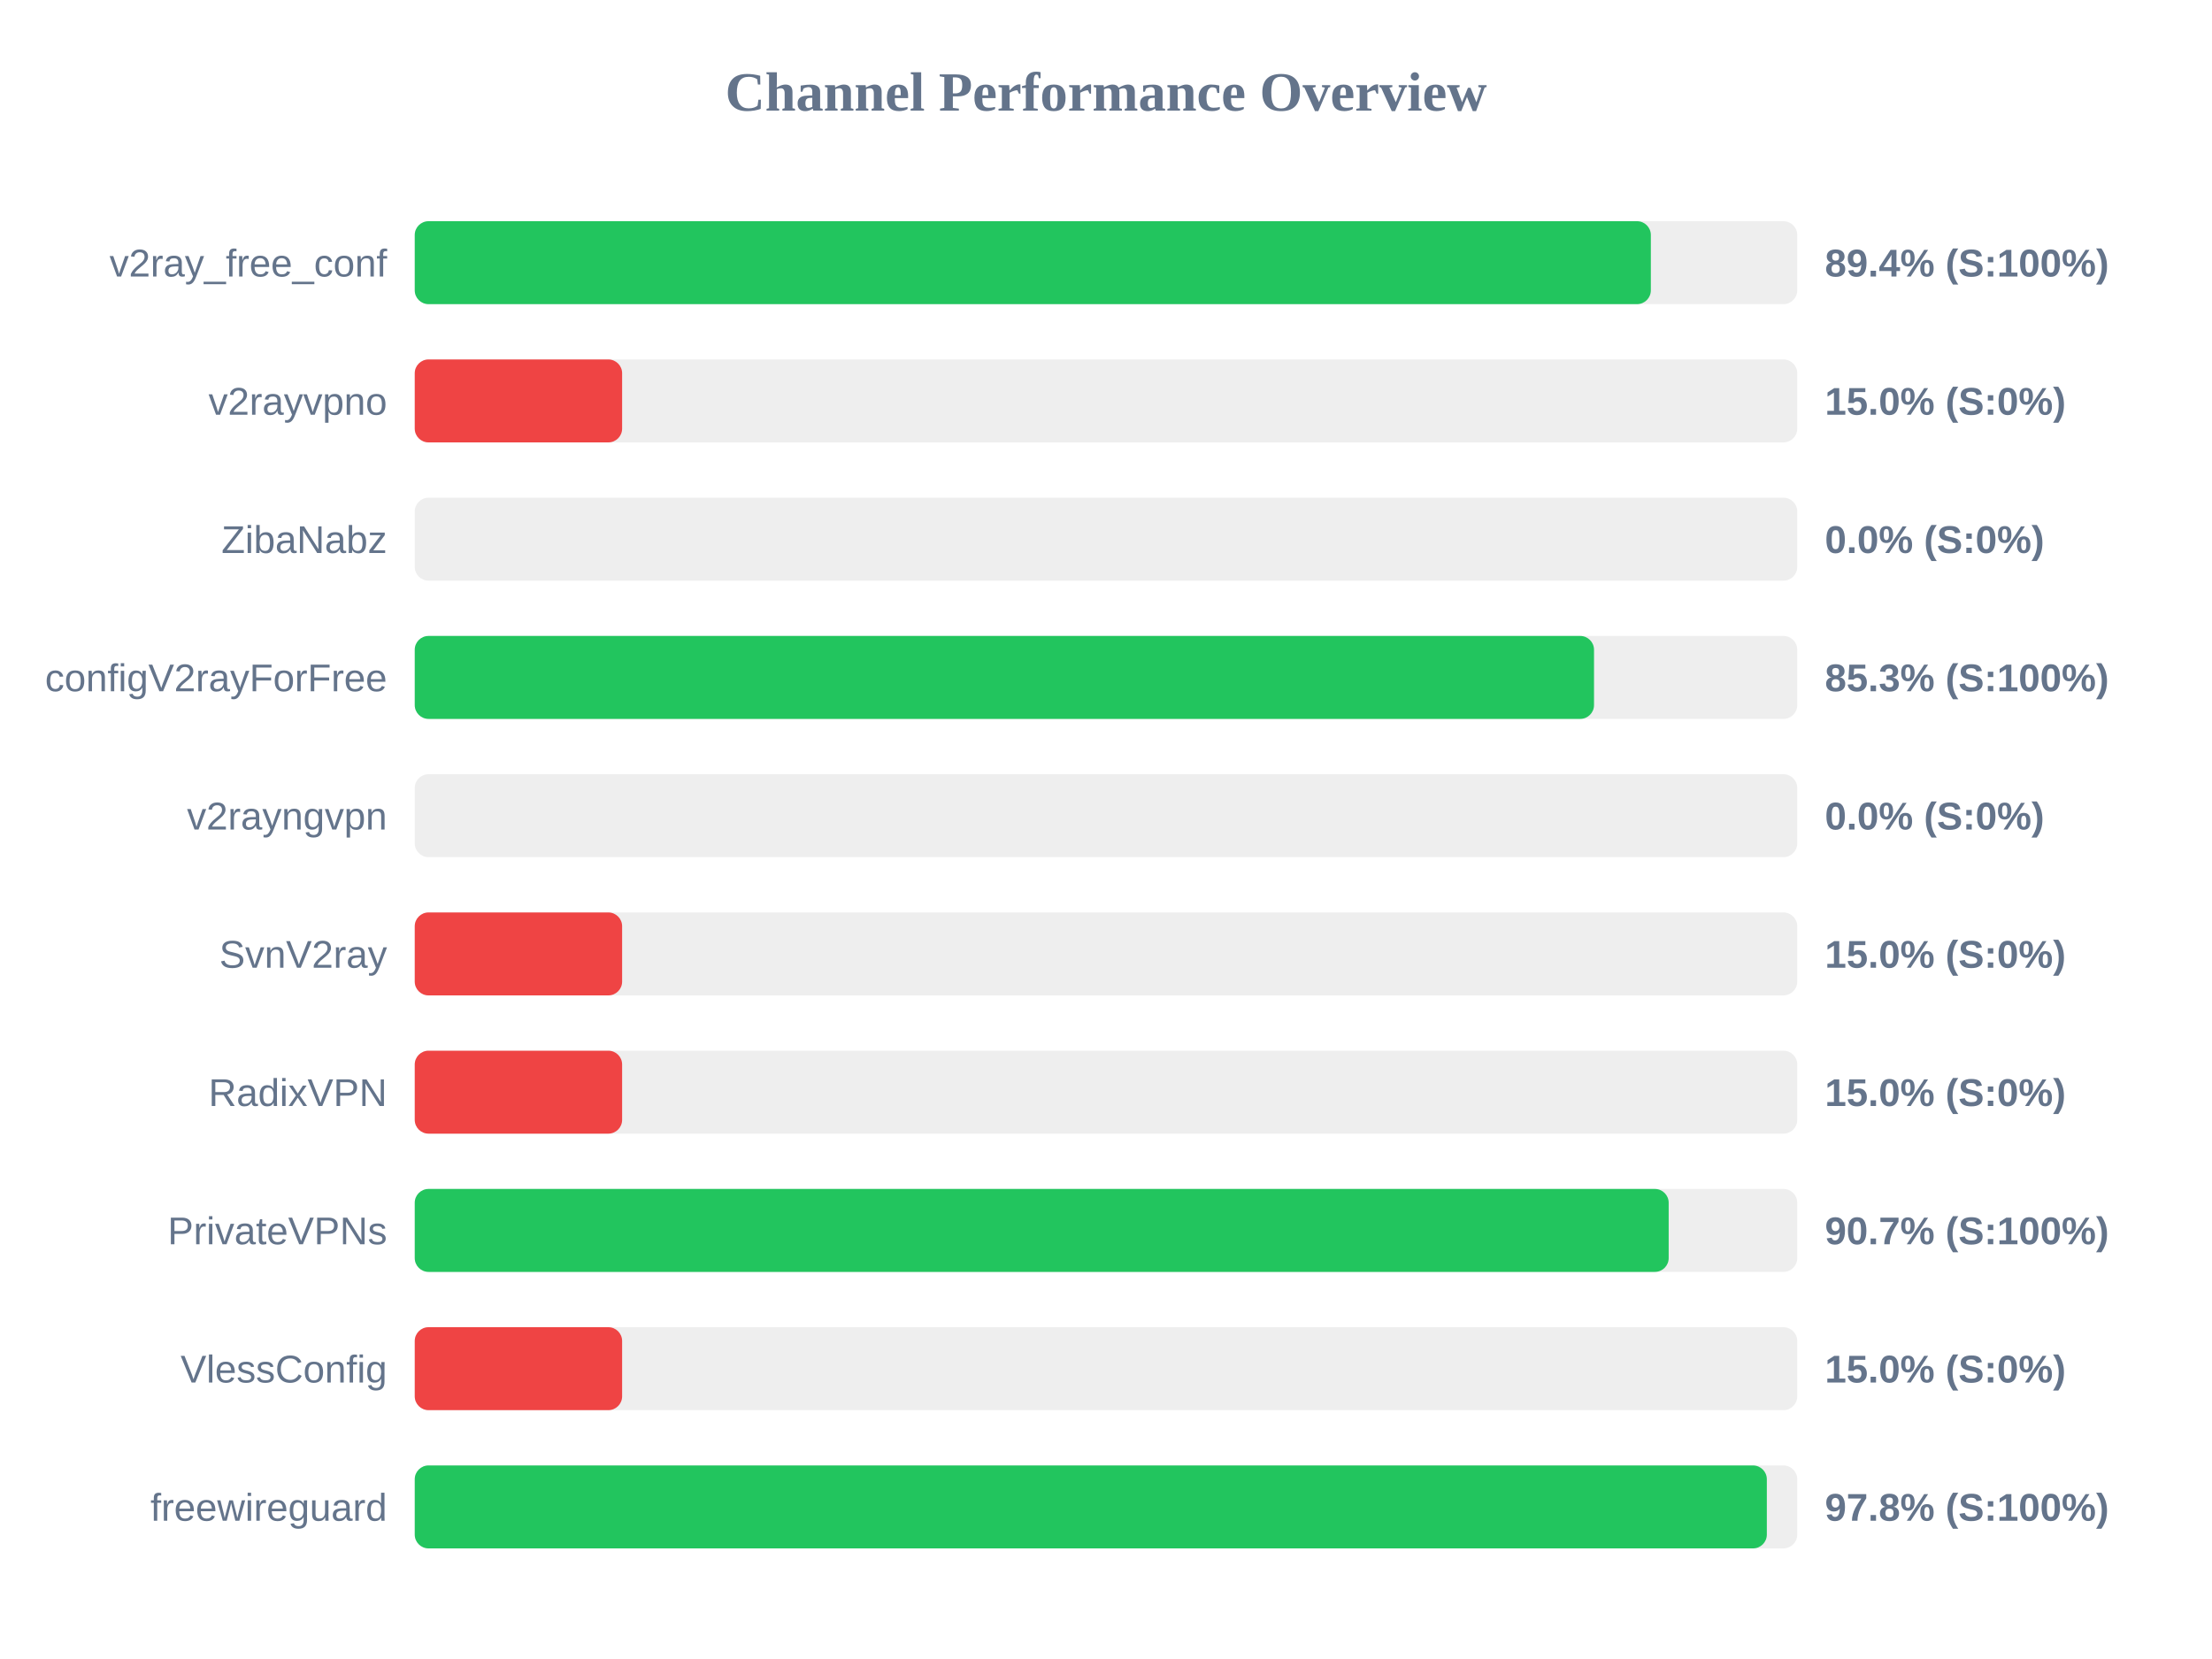
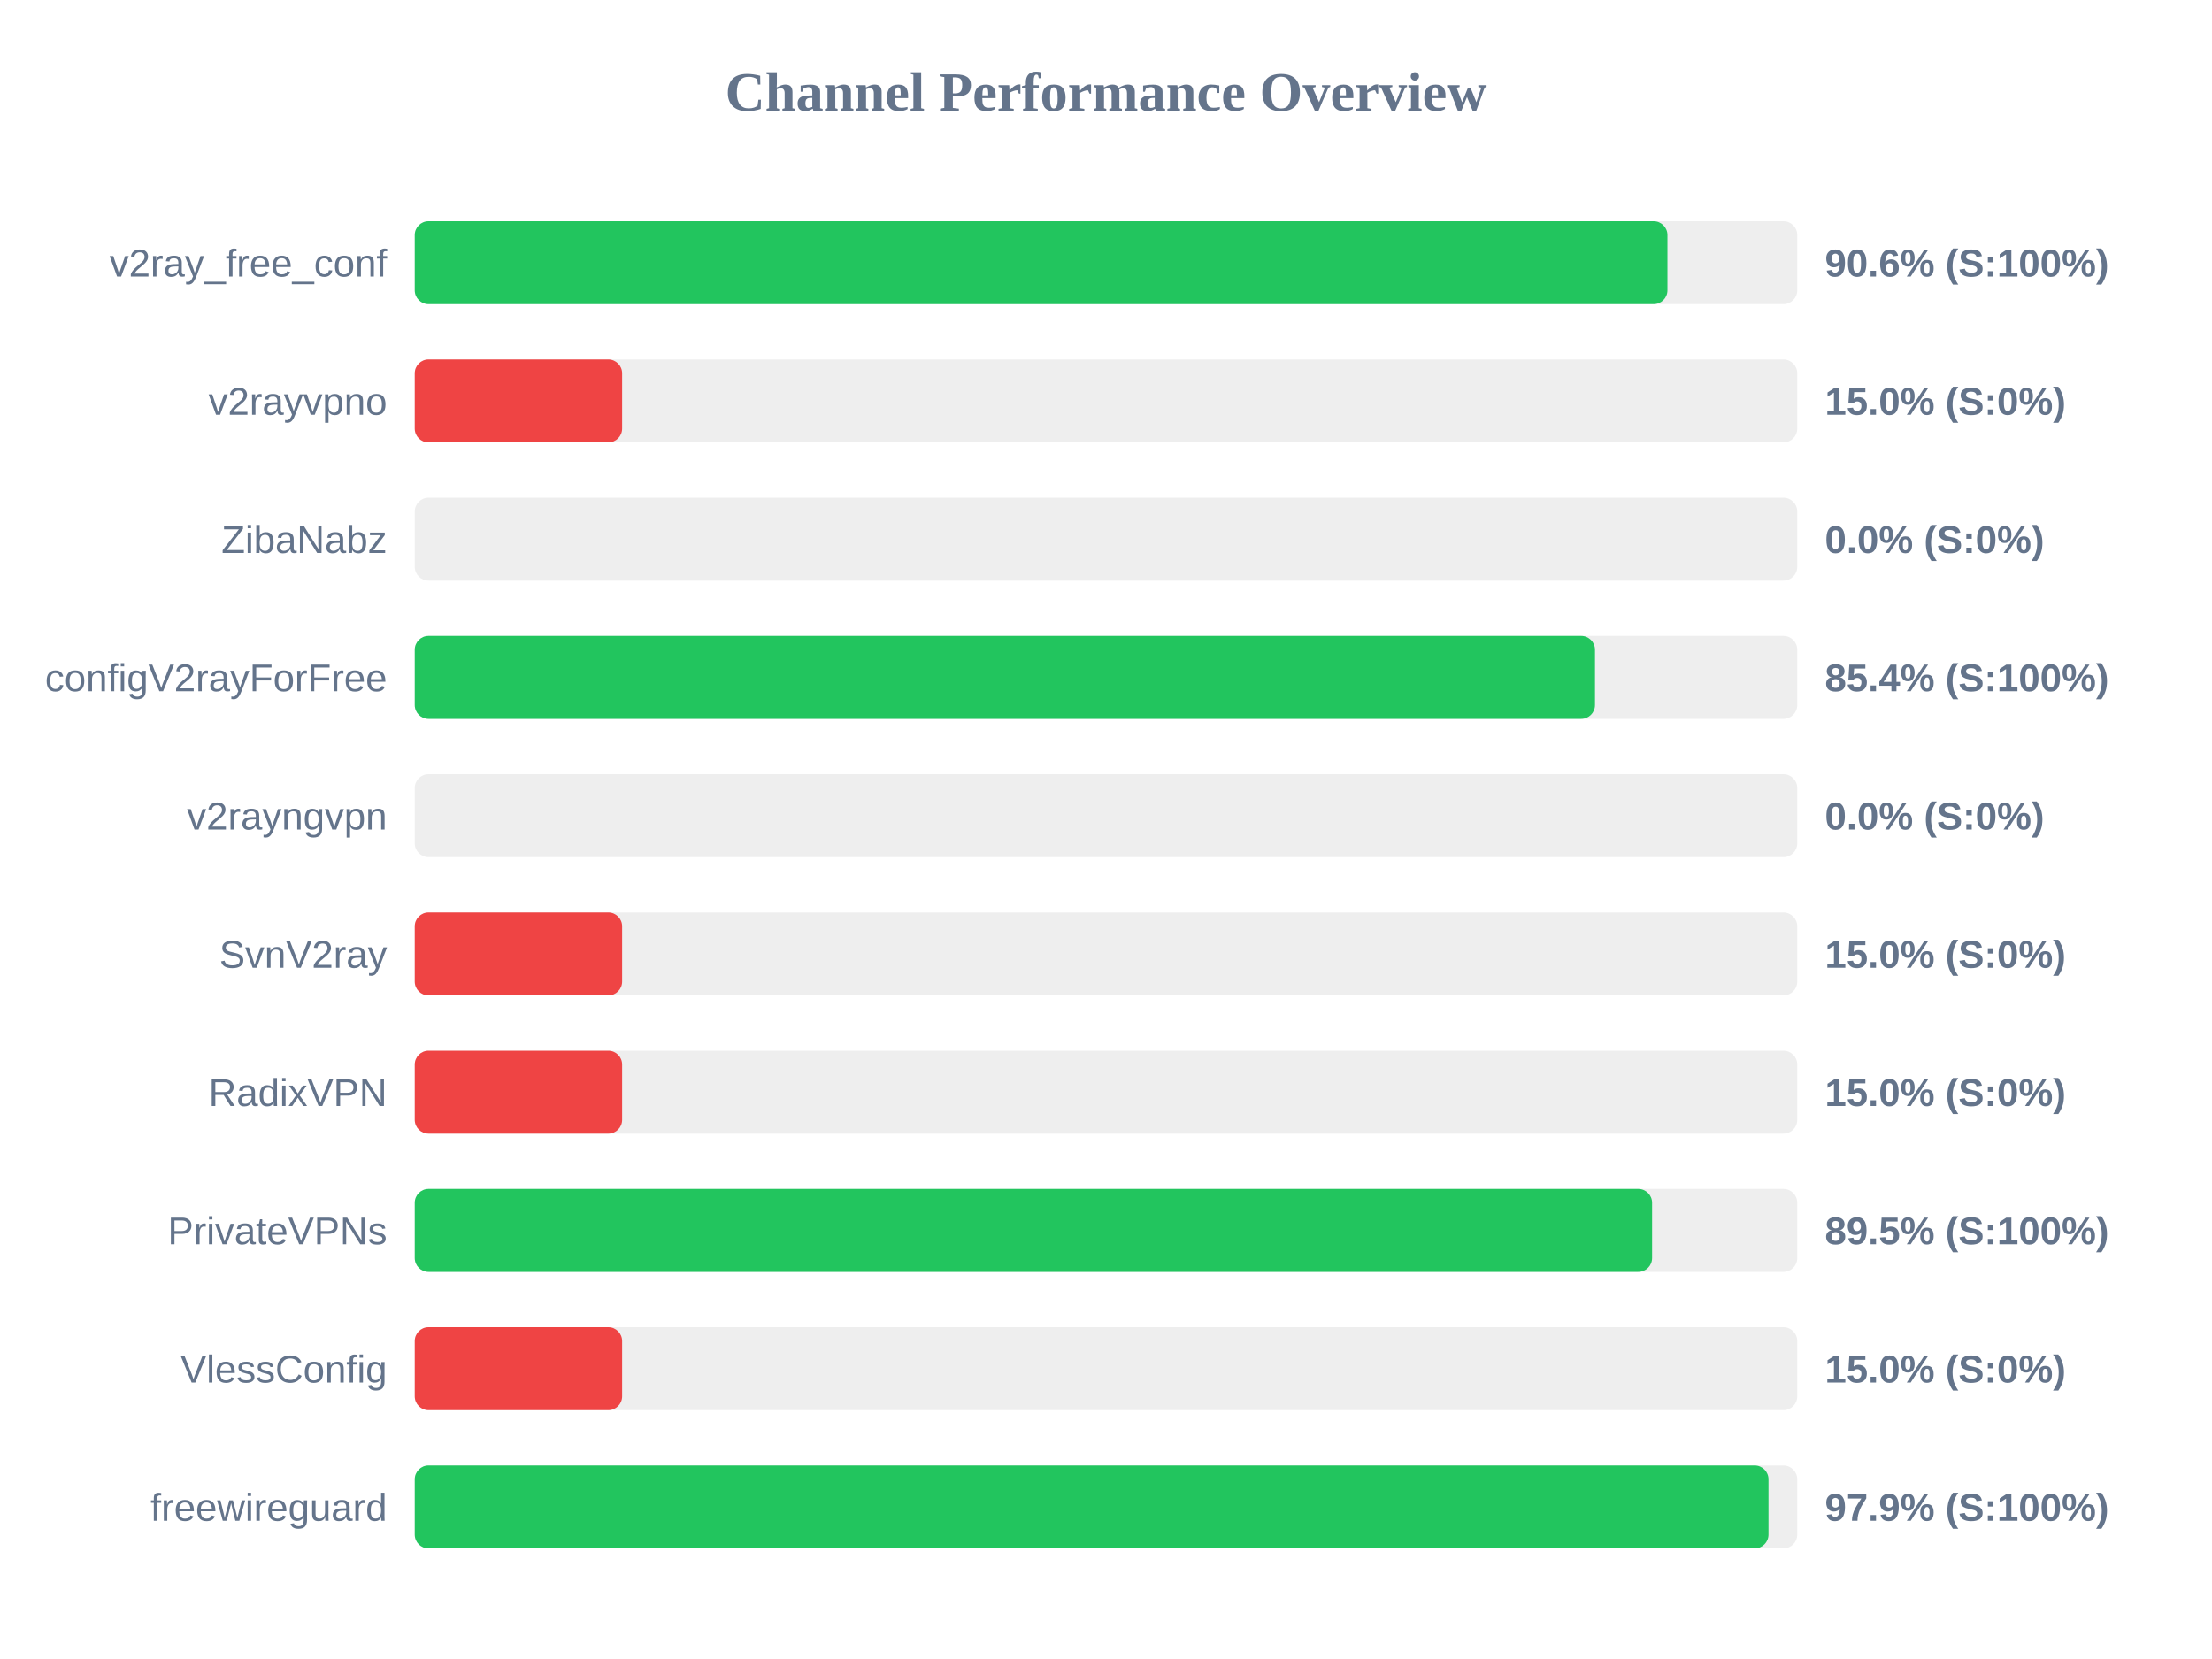
<svg xmlns="http://www.w3.org/2000/svg" width="800" height="600" version="1.1">
  <style>
        .row { font: 14px Arial; fill: #64748b; }
        .score { font: bold 14px Arial; fill: #64748b; }
    </style>
  <text x="400" y="40" text-anchor="middle" font-size="20px" font-weight="bold" fill="#64748b">Channel Performance Overview</text>
  <rect x="150" y="80" width="500" height="30" fill="#eee" rx="5" />
-   <rect x="150" y="80" width="447.05" height="30" fill="#22c55e" rx="5" />
+   <rect x="150" y="80" width="453.05" height="30" fill="#22c55e" rx="5" />
  <text x="140" y="100" text-anchor="end" class="row">v2ray_free_conf</text>
-   <text x="660" y="100" text-anchor="start" class="score">89.4% (S:100%)</text>
+   <text x="660" y="100" text-anchor="start" class="score">90.6% (S:100%)</text>
  <rect x="150" y="130" width="500" height="30" fill="#eee" rx="5" />
  <rect x="150" y="130" width="75.0" height="30" fill="#ef4444" rx="5" />
  <text x="140" y="150" text-anchor="end" class="row">v2rayvpno</text>
  <text x="660" y="150" text-anchor="start" class="score">15.0% (S:0%)</text>
  <rect x="150" y="180" width="500" height="30" fill="#eee" rx="5" />
  <rect x="150" y="180" width="0.0" height="30" fill="#ef4444" rx="5" />
  <text x="140" y="200" text-anchor="end" class="row">ZibaNabz</text>
  <text x="660" y="200" text-anchor="start" class="score">0.0% (S:0%)</text>
  <rect x="150" y="230" width="500" height="30" fill="#eee" rx="5" />
-   <rect x="150" y="230" width="426.5" height="30" fill="#22c55e" rx="5" />
+   <rect x="150" y="230" width="426.85" height="30" fill="#22c55e" rx="5" />
  <text x="140" y="250" text-anchor="end" class="row">configV2rayForFree</text>
-   <text x="660" y="250" text-anchor="start" class="score">85.3% (S:100%)</text>
+   <text x="660" y="250" text-anchor="start" class="score">85.4% (S:100%)</text>
  <rect x="150" y="280" width="500" height="30" fill="#eee" rx="5" />
  <rect x="150" y="280" width="0.0" height="30" fill="#ef4444" rx="5" />
  <text x="140" y="300" text-anchor="end" class="row">v2rayngvpn</text>
  <text x="660" y="300" text-anchor="start" class="score">0.0% (S:0%)</text>
  <rect x="150" y="330" width="500" height="30" fill="#eee" rx="5" />
  <rect x="150" y="330" width="75.0" height="30" fill="#ef4444" rx="5" />
  <text x="140" y="350" text-anchor="end" class="row">SvnV2ray</text>
  <text x="660" y="350" text-anchor="start" class="score">15.0% (S:0%)</text>
  <rect x="150" y="380" width="500" height="30" fill="#eee" rx="5" />
  <rect x="150" y="380" width="75.0" height="30" fill="#ef4444" rx="5" />
  <text x="140" y="400" text-anchor="end" class="row">RadixVPN</text>
  <text x="660" y="400" text-anchor="start" class="score">15.0% (S:0%)</text>
  <rect x="150" y="430" width="500" height="30" fill="#eee" rx="5" />
-   <rect x="150" y="430" width="453.5" height="30" fill="#22c55e" rx="5" />
+   <rect x="150" y="430" width="447.5" height="30" fill="#22c55e" rx="5" />
  <text x="140" y="450" text-anchor="end" class="row">PrivateVPNs</text>
-   <text x="660" y="450" text-anchor="start" class="score">90.7% (S:100%)</text>
+   <text x="660" y="450" text-anchor="start" class="score">89.5% (S:100%)</text>
  <rect x="150" y="480" width="500" height="30" fill="#eee" rx="5" />
  <rect x="150" y="480" width="75.0" height="30" fill="#ef4444" rx="5" />
  <text x="140" y="500" text-anchor="end" class="row">VlessConfig</text>
  <text x="660" y="500" text-anchor="start" class="score">15.0% (S:0%)</text>
  <rect x="150" y="530" width="500" height="30" fill="#eee" rx="5" />
-   <rect x="150" y="530" width="489.0" height="30" fill="#22c55e" rx="5" />
+   <rect x="150" y="530" width="489.6" height="30" fill="#22c55e" rx="5" />
  <text x="140" y="550" text-anchor="end" class="row">freewireguard</text>
-   <text x="660" y="550" text-anchor="start" class="score">97.8% (S:100%)</text>
+   <text x="660" y="550" text-anchor="start" class="score">97.9% (S:100%)</text>
</svg>
